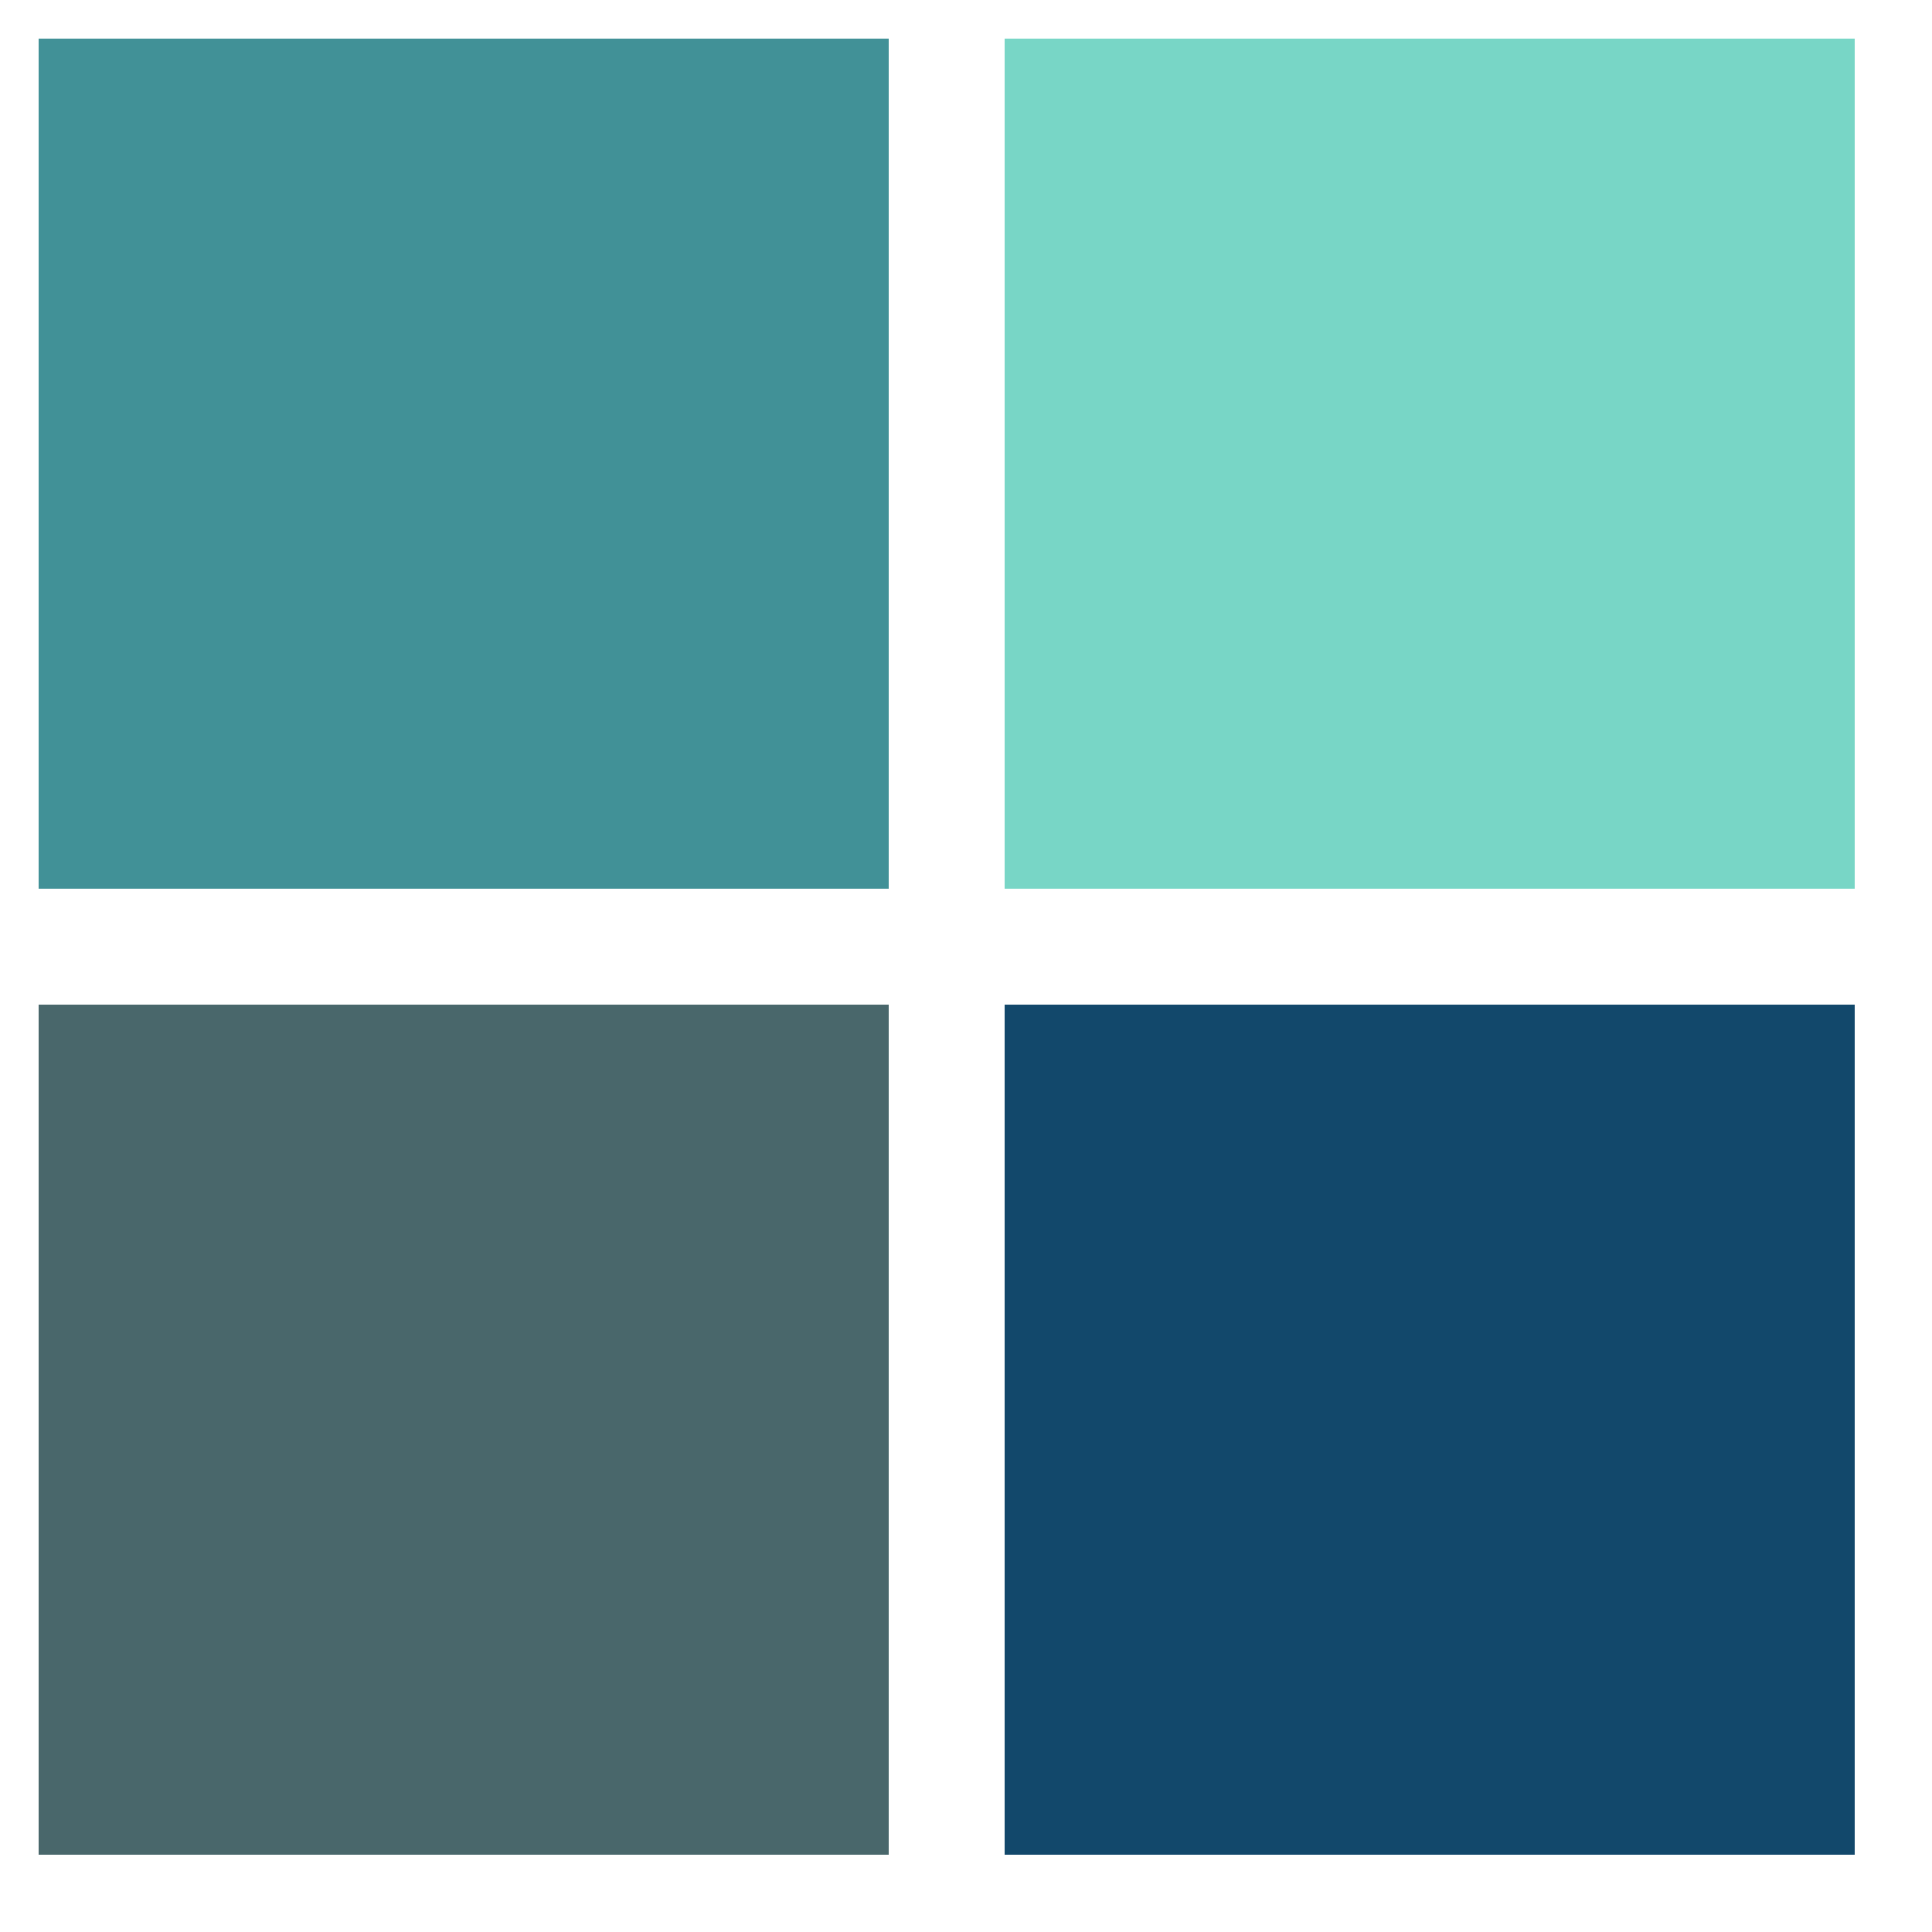
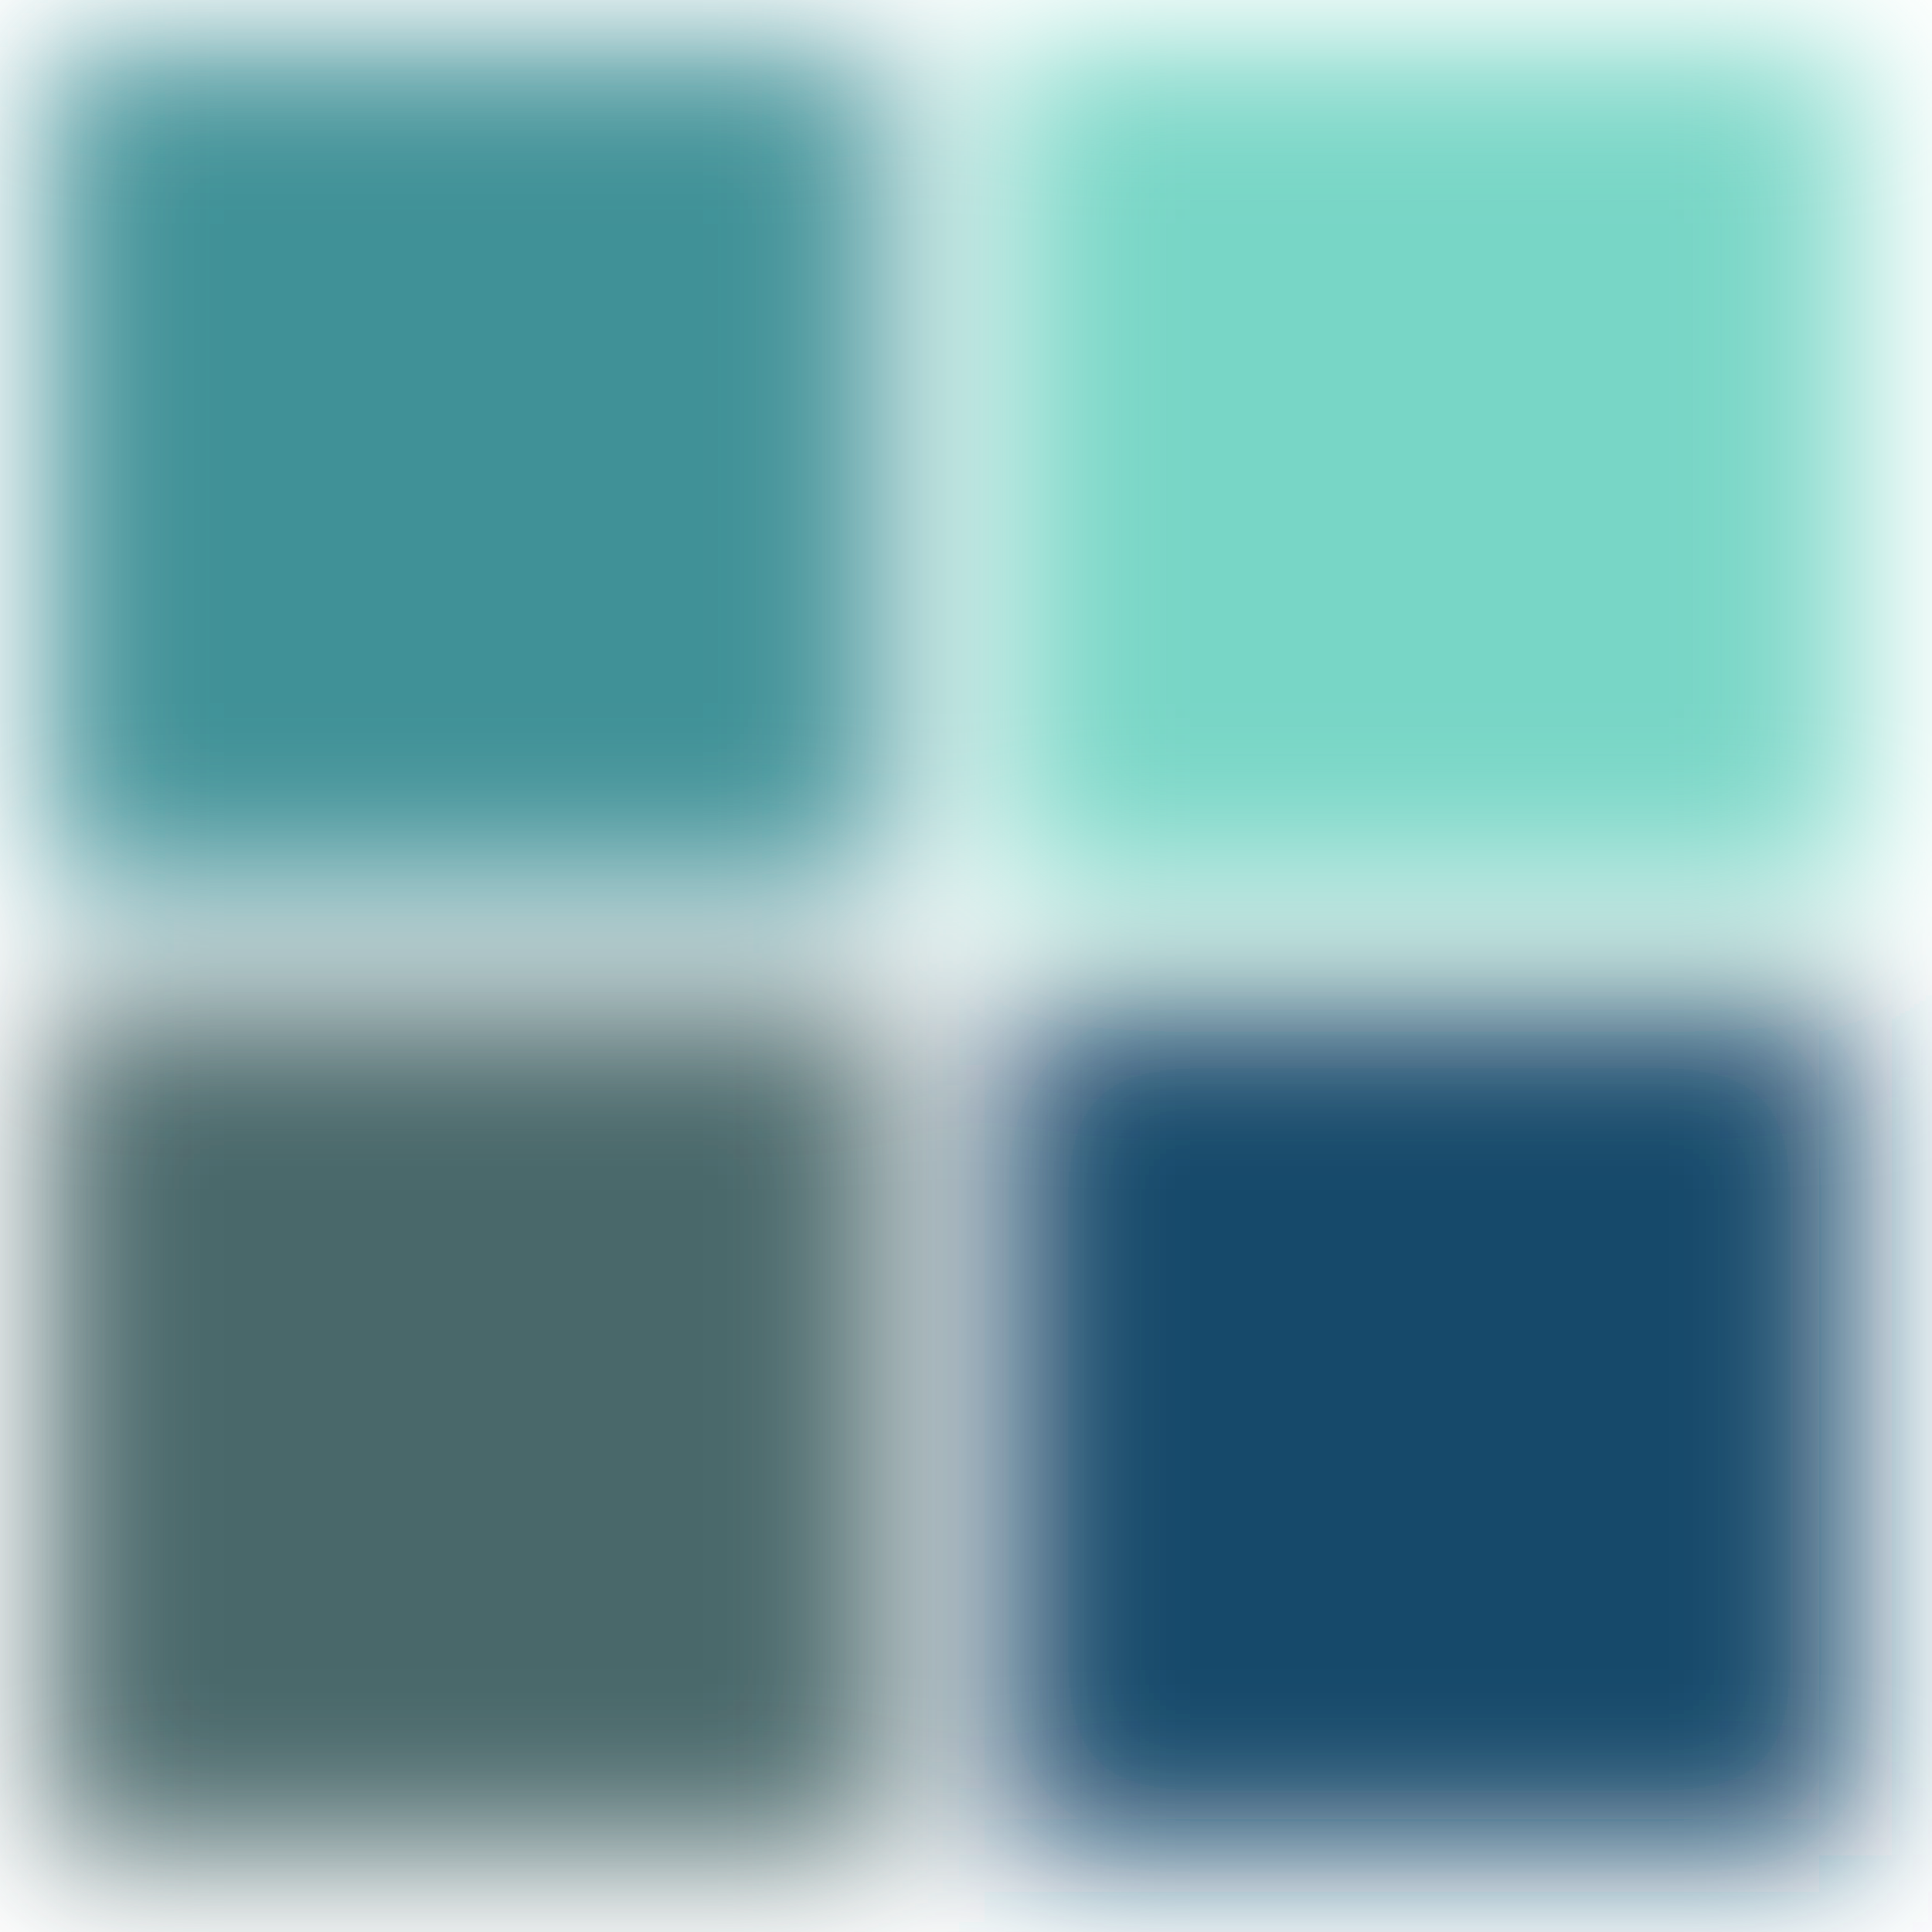
- <svg xmlns="http://www.w3.org/2000/svg" width="50" height="50" viewBox="0 0 50 50" style="background-color: #F3F2F1">
+ <svg xmlns="http://www.w3.org/2000/svg" width="50" height="50" viewBox="0 0 50 50" style="background-color: #F3F2F1; filter: blur(2px)">
  <rect x="1" y="1" width="22" height="22" fill="#419197" />
  <rect x="26" y="1" width="22" height="22" fill="#78D6C6" />
  <rect x="1" y="26" width="22" height="22" fill="#49676B" />
  <rect x="26" y="26" width="22" height="22" fill="#12486B" />
</svg>
